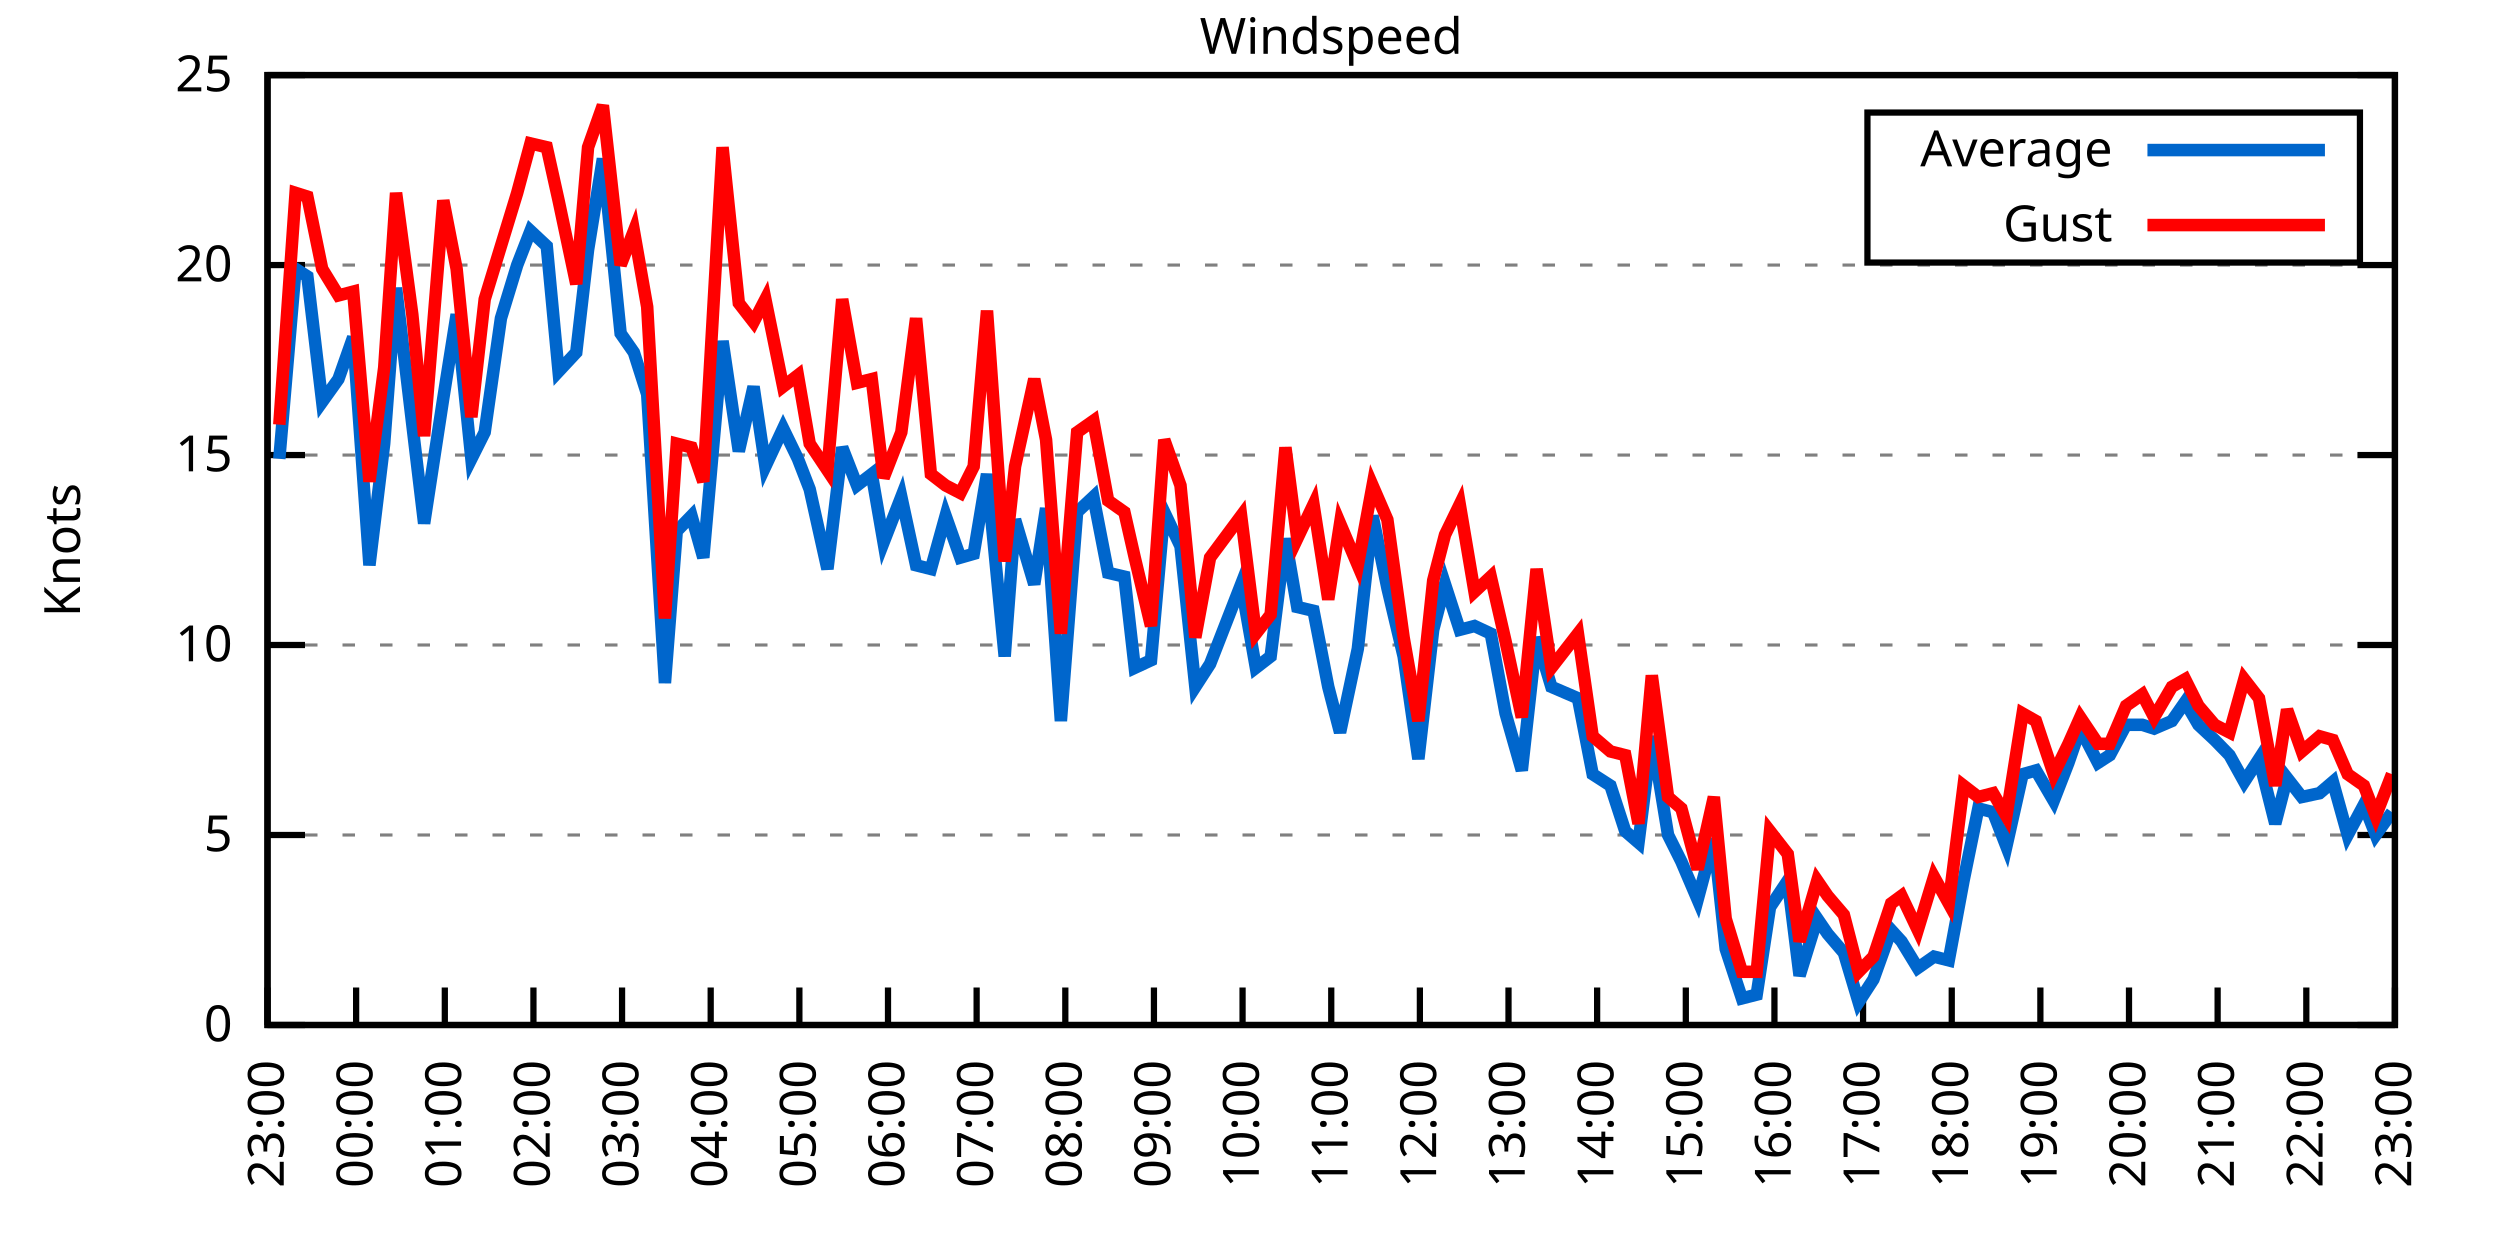
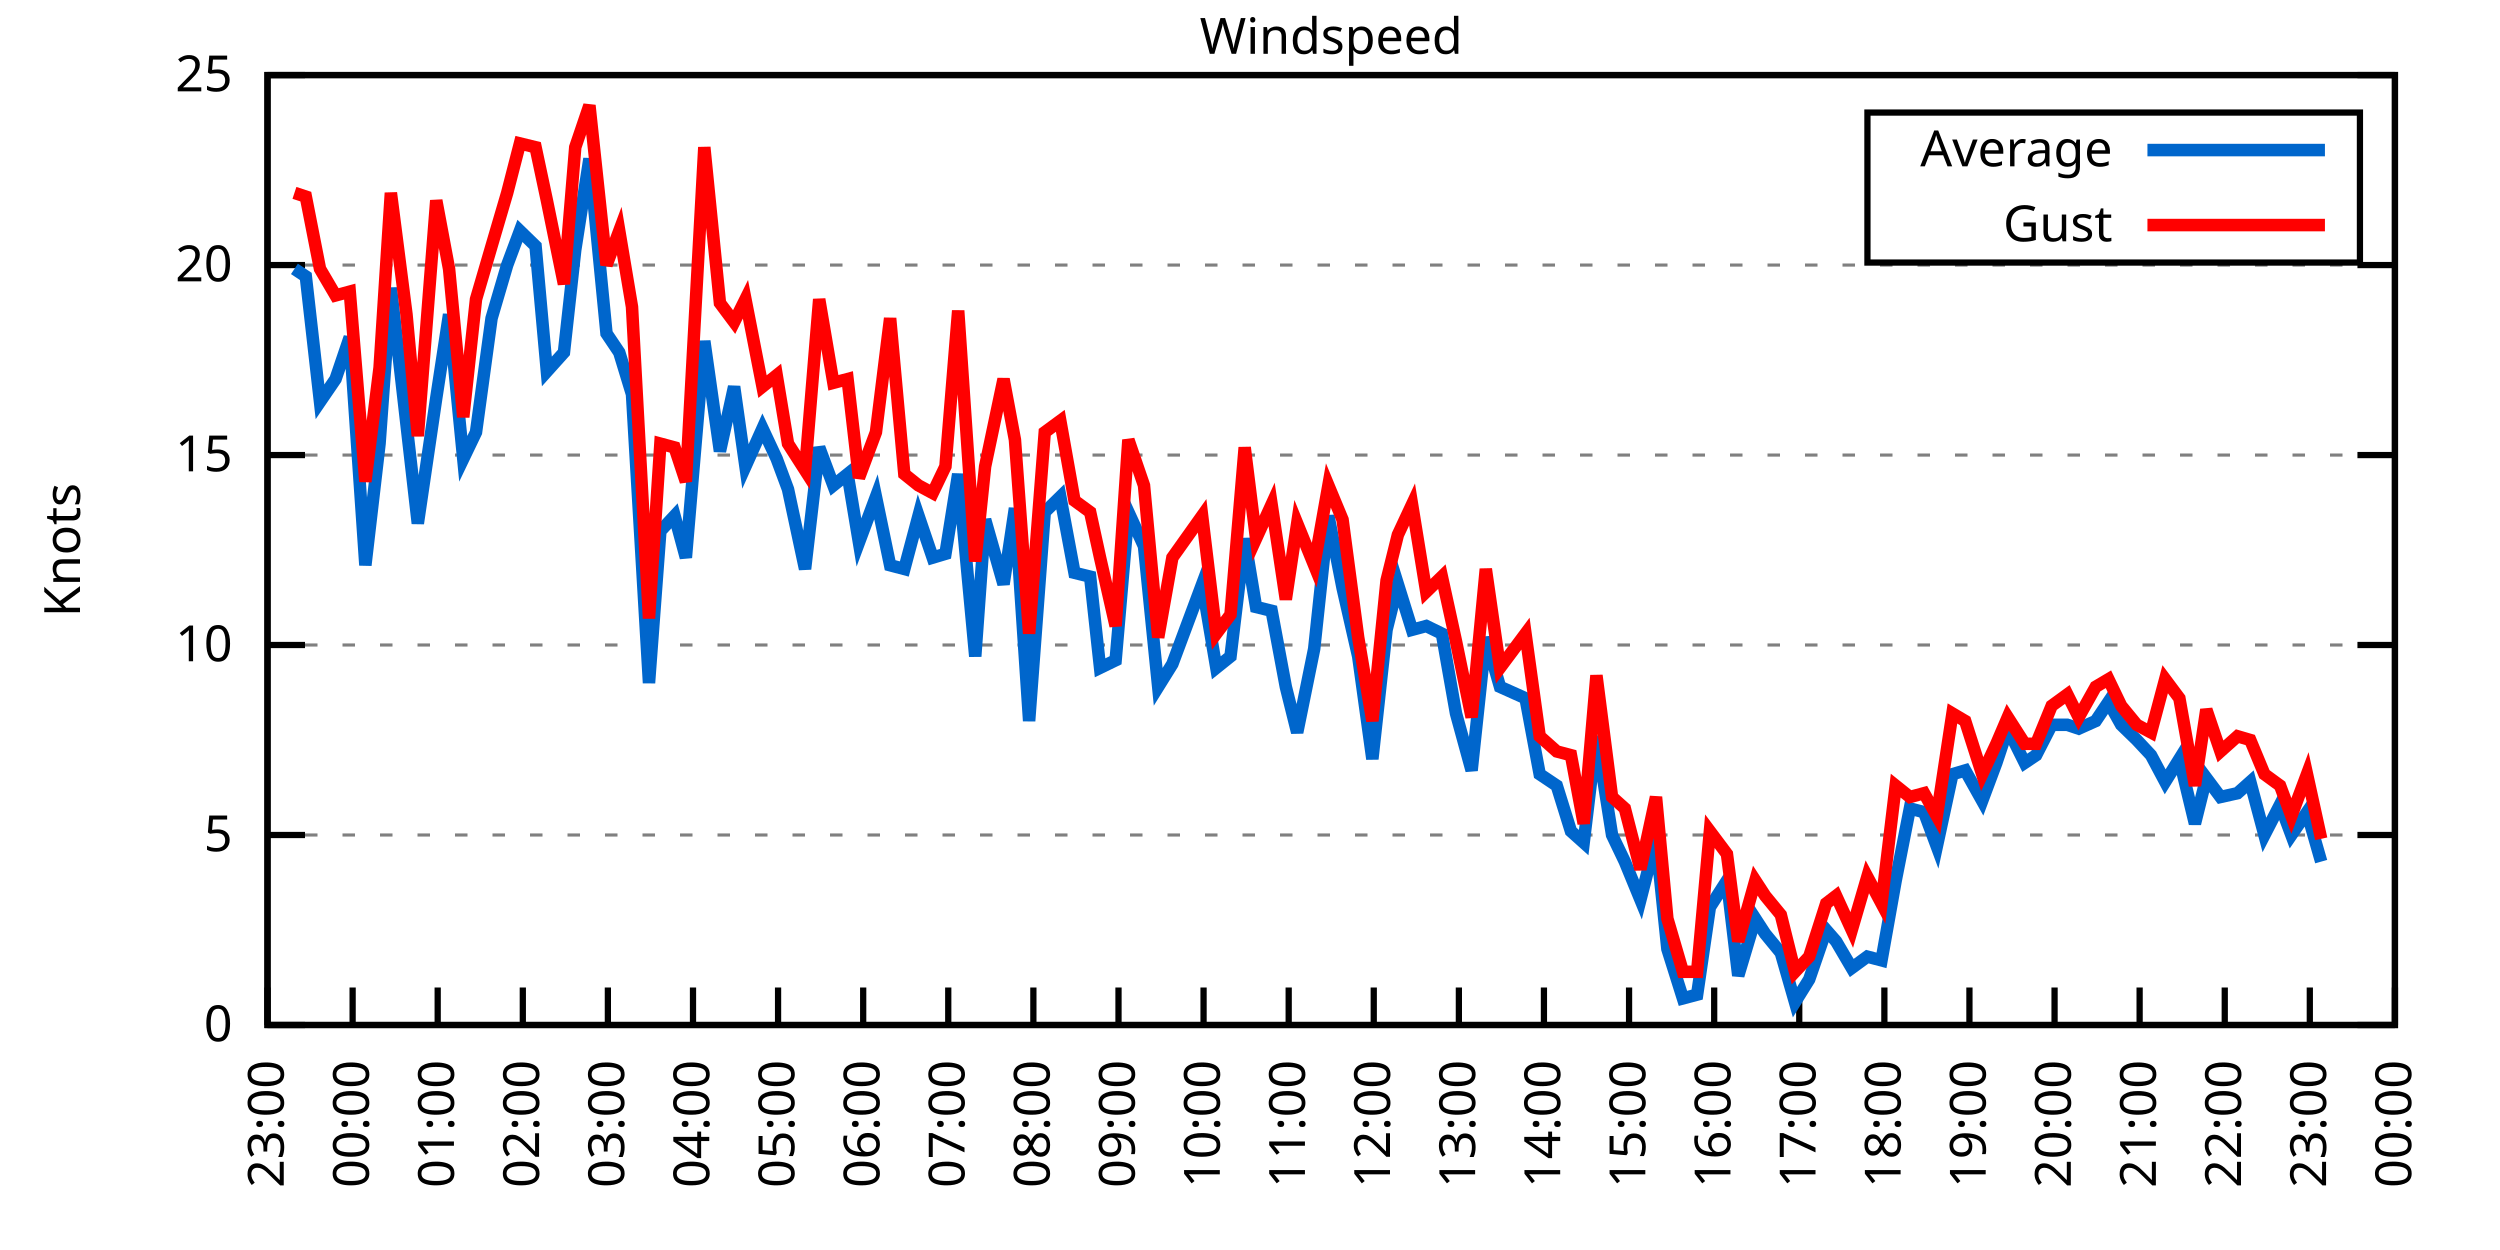
<svg xmlns="http://www.w3.org/2000/svg" xmlns:xlink="http://www.w3.org/1999/xlink" width="400" height="200" viewBox="0 0 400 200">
  <g id="gnuplot_canvas">
    <rect x="0" y="0" width="400" height="200" fill="none" />
    <defs>
      <circle id="gpDot" r="0.5" stroke-width="0.5" stroke="currentColor" />
      <path id="gpPt0" stroke-width="0.333" stroke="currentColor" d="M-1,0 h2 M0,-1 v2" />
      <path id="gpPt1" stroke-width="0.333" stroke="currentColor" d="M-1,-1 L1,1 M1,-1 L-1,1" />
      <path id="gpPt2" stroke-width="0.333" stroke="currentColor" d="M-1,0 L1,0 M0,-1 L0,1 M-1,-1 L1,1 M-1,1 L1,-1" />
      <rect id="gpPt3" stroke-width="0.333" stroke="currentColor" x="-1" y="-1" width="2" height="2" />
      <rect id="gpPt4" stroke-width="0.333" stroke="currentColor" fill="currentColor" x="-1" y="-1" width="2" height="2" />
      <circle id="gpPt5" stroke-width="0.333" stroke="currentColor" cx="0" cy="0" r="1" />
      <use xlink:href="#gpPt5" id="gpPt6" fill="currentColor" stroke="none" />
      <path id="gpPt7" stroke-width="0.333" stroke="currentColor" d="M0,-1.33 L-1.33,0.67 L1.33,0.67 z" />
      <use xlink:href="#gpPt7" id="gpPt8" fill="currentColor" stroke="none" />
      <use xlink:href="#gpPt7" id="gpPt9" stroke="currentColor" transform="rotate(180)" />
      <use xlink:href="#gpPt9" id="gpPt10" fill="currentColor" stroke="none" />
      <use xlink:href="#gpPt3" id="gpPt11" stroke="currentColor" transform="rotate(45)" />
      <use xlink:href="#gpPt11" id="gpPt12" fill="currentColor" stroke="none" />
      <path id="gpPt13" stroke-width="0.333" stroke="currentColor" d="M0,1.330 L1.265,0.411 L0.782,-1.067 L-0.782,-1.076 L-1.265,0.411 z" />
      <use xlink:href="#gpPt13" id="gpPt14" fill="currentColor" stroke="none" />
      <filter id="textbox" filterUnits="objectBoundingBox" x="0" y="0" height="1" width="1">
        <feFlood flood-color="white" flood-opacity="1" result="bgnd" />
        <feComposite in="SourceGraphic" in2="bgnd" operator="atop" />
      </filter>
      <filter id="greybox" filterUnits="objectBoundingBox" x="0" y="0" height="1" width="1">
        <feFlood flood-color="lightgrey" flood-opacity="1" result="grey" />
        <feComposite in="SourceGraphic" in2="grey" operator="atop" />
      </filter>
    </defs>
    <g fill="none" color="white" stroke="currentColor" stroke-width="1.00" stroke-linecap="butt" stroke-linejoin="miter">
</g>
    <g fill="none" color="black" stroke="currentColor" stroke-width="1.00" stroke-linecap="butt" stroke-linejoin="miter">
      <g stroke="none" shape-rendering="crispEdges">
        <polygon fill="rgb(255, 255, 255)" points="42.80,164.00 383.18,164.00 383.18,12.02 42.80,12.02 " />
      </g>
    </g>
    <g fill="none" color="black" stroke="currentColor" stroke-width="1.00" stroke-linecap="butt" stroke-linejoin="miter">
</g>
    <g fill="none" color="black" stroke="black" stroke-width="0.50" stroke-linecap="butt" stroke-linejoin="miter">
</g>
    <g fill="none" color="gray" stroke="currentColor" stroke-width="0.50" stroke-linecap="butt" stroke-linejoin="miter">
      <path stroke="gray" stroke-dasharray="2,4" class="gridline" d="M42.80,164.00 L383.19,164.00  " />
    </g>
    <g fill="none" color="gray" stroke="gray" stroke-width="1.00" stroke-linecap="butt" stroke-linejoin="miter">
</g>
    <g fill="none" color="black" stroke="currentColor" stroke-width="1.00" stroke-linecap="butt" stroke-linejoin="miter">
      <path stroke="black" d="M42.80,164.00 L48.80,164.00 M383.19,164.00 L377.19,164.00  " />
      <g transform="translate(37.20,166.60)" stroke="none" fill="black" font-family="Sans" font-size="8.00" text-anchor="end">
        <text>
          <tspan font-family="Sans"> 0</tspan>
        </text>
      </g>
    </g>
    <g fill="none" color="black" stroke="currentColor" stroke-width="1.00" stroke-linecap="butt" stroke-linejoin="miter">
</g>
    <g fill="none" color="black" stroke="black" stroke-width="0.50" stroke-linecap="butt" stroke-linejoin="miter">
</g>
    <g fill="none" color="gray" stroke="currentColor" stroke-width="0.50" stroke-linecap="butt" stroke-linejoin="miter">
      <path stroke="gray" stroke-dasharray="2,4" class="gridline" d="M42.80,133.60 L383.19,133.60  " />
    </g>
    <g fill="none" color="gray" stroke="gray" stroke-width="1.00" stroke-linecap="butt" stroke-linejoin="miter">
</g>
    <g fill="none" color="black" stroke="currentColor" stroke-width="1.00" stroke-linecap="butt" stroke-linejoin="miter">
      <path stroke="black" d="M42.80,133.60 L48.80,133.60 M383.19,133.60 L377.19,133.60  " />
      <g transform="translate(37.20,136.20)" stroke="none" fill="black" font-family="Sans" font-size="8.00" text-anchor="end">
        <text>
          <tspan font-family="Sans"> 5</tspan>
        </text>
      </g>
    </g>
    <g fill="none" color="black" stroke="currentColor" stroke-width="1.00" stroke-linecap="butt" stroke-linejoin="miter">
</g>
    <g fill="none" color="black" stroke="black" stroke-width="0.50" stroke-linecap="butt" stroke-linejoin="miter">
</g>
    <g fill="none" color="gray" stroke="currentColor" stroke-width="0.50" stroke-linecap="butt" stroke-linejoin="miter">
      <path stroke="gray" stroke-dasharray="2,4" class="gridline" d="M42.80,103.20 L383.19,103.20  " />
    </g>
    <g fill="none" color="gray" stroke="gray" stroke-width="1.00" stroke-linecap="butt" stroke-linejoin="miter">
</g>
    <g fill="none" color="black" stroke="currentColor" stroke-width="1.00" stroke-linecap="butt" stroke-linejoin="miter">
      <path stroke="black" d="M42.80,103.20 L48.80,103.20 M383.19,103.20 L377.19,103.20  " />
      <g transform="translate(37.20,105.80)" stroke="none" fill="black" font-family="Sans" font-size="8.00" text-anchor="end">
        <text>
          <tspan font-family="Sans"> 10</tspan>
        </text>
      </g>
    </g>
    <g fill="none" color="black" stroke="currentColor" stroke-width="1.00" stroke-linecap="butt" stroke-linejoin="miter">
</g>
    <g fill="none" color="black" stroke="black" stroke-width="0.50" stroke-linecap="butt" stroke-linejoin="miter">
</g>
    <g fill="none" color="gray" stroke="currentColor" stroke-width="0.50" stroke-linecap="butt" stroke-linejoin="miter">
      <path stroke="gray" stroke-dasharray="2,4" class="gridline" d="M42.80,72.81 L383.19,72.81  " />
    </g>
    <g fill="none" color="gray" stroke="gray" stroke-width="1.00" stroke-linecap="butt" stroke-linejoin="miter">
</g>
    <g fill="none" color="black" stroke="currentColor" stroke-width="1.00" stroke-linecap="butt" stroke-linejoin="miter">
      <path stroke="black" d="M42.80,72.81 L48.80,72.81 M383.19,72.81 L377.19,72.81  " />
      <g transform="translate(37.20,75.41)" stroke="none" fill="black" font-family="Sans" font-size="8.00" text-anchor="end">
        <text>
          <tspan font-family="Sans"> 15</tspan>
        </text>
      </g>
    </g>
    <g fill="none" color="black" stroke="currentColor" stroke-width="1.00" stroke-linecap="butt" stroke-linejoin="miter">
</g>
    <g fill="none" color="black" stroke="black" stroke-width="0.50" stroke-linecap="butt" stroke-linejoin="miter">
</g>
    <g fill="none" color="gray" stroke="currentColor" stroke-width="0.50" stroke-linecap="butt" stroke-linejoin="miter">
      <path stroke="gray" stroke-dasharray="2,4" class="gridline" d="M42.80,42.41 L383.19,42.41  " />
    </g>
    <g fill="none" color="gray" stroke="gray" stroke-width="1.00" stroke-linecap="butt" stroke-linejoin="miter">
</g>
    <g fill="none" color="black" stroke="currentColor" stroke-width="1.00" stroke-linecap="butt" stroke-linejoin="miter">
      <path stroke="black" d="M42.80,42.41 L48.80,42.41 M383.19,42.41 L377.19,42.41  " />
      <g transform="translate(37.20,45.01)" stroke="none" fill="black" font-family="Sans" font-size="8.00" text-anchor="end">
        <text>
          <tspan font-family="Sans"> 20</tspan>
        </text>
      </g>
    </g>
    <g fill="none" color="black" stroke="currentColor" stroke-width="1.00" stroke-linecap="butt" stroke-linejoin="miter">
</g>
    <g fill="none" color="black" stroke="black" stroke-width="0.50" stroke-linecap="butt" stroke-linejoin="miter">
</g>
    <g fill="none" color="gray" stroke="currentColor" stroke-width="0.50" stroke-linecap="butt" stroke-linejoin="miter">
      <path stroke="gray" stroke-dasharray="2,4" class="gridline" d="M42.80,12.01 L383.19,12.01  " />
    </g>
    <g fill="none" color="gray" stroke="gray" stroke-width="1.00" stroke-linecap="butt" stroke-linejoin="miter">
</g>
    <g fill="none" color="black" stroke="currentColor" stroke-width="1.00" stroke-linecap="butt" stroke-linejoin="miter">
      <path stroke="black" d="M42.80,12.01 L48.80,12.01 M383.19,12.01 L377.19,12.01  " />
      <g transform="translate(37.20,14.61)" stroke="none" fill="black" font-family="Sans" font-size="8.00" text-anchor="end">
        <text>
          <tspan font-family="Sans"> 25</tspan>
        </text>
      </g>
    </g>
    <g fill="none" color="black" stroke="currentColor" stroke-width="1.00" stroke-linecap="butt" stroke-linejoin="miter">
      <path stroke="black" d="M42.80,164.00 L42.80,158.00  " />
      <g transform="translate(45.40,169.60) rotate(270.00)" stroke="none" fill="black" font-family="Sans" font-size="8.00" text-anchor="end">
        <text>
          <tspan font-family="Sans">23:00</tspan>
        </text>
      </g>
    </g>
    <g fill="none" color="black" stroke="currentColor" stroke-width="1.00" stroke-linecap="butt" stroke-linejoin="miter">
-       <path stroke="black" d="M56.98,164.00 L56.98,158.00  " />
-       <g transform="translate(59.58,169.60) rotate(270.00)" stroke="none" fill="black" font-family="Sans" font-size="8.00" text-anchor="end">
+       <path stroke="black" d="M56.42,164.00 L56.42,158.00  " />
+       <g transform="translate(59.02,169.60) rotate(270.00)" stroke="none" fill="black" font-family="Sans" font-size="8.00" text-anchor="end">
        <text>
          <tspan font-family="Sans">00:00</tspan>
        </text>
      </g>
    </g>
    <g fill="none" color="black" stroke="currentColor" stroke-width="1.00" stroke-linecap="butt" stroke-linejoin="miter">
-       <path stroke="black" d="M71.17,164.00 L71.17,158.00  " />
-       <g transform="translate(73.77,169.60) rotate(270.00)" stroke="none" fill="black" font-family="Sans" font-size="8.00" text-anchor="end">
+       <path stroke="black" d="M70.03,164.00 L70.03,158.00  " />
+       <g transform="translate(72.63,169.60) rotate(270.00)" stroke="none" fill="black" font-family="Sans" font-size="8.00" text-anchor="end">
        <text>
          <tspan font-family="Sans">01:00</tspan>
        </text>
      </g>
    </g>
    <g fill="none" color="black" stroke="currentColor" stroke-width="1.00" stroke-linecap="butt" stroke-linejoin="miter">
-       <path stroke="black" d="M85.35,164.00 L85.35,158.00  " />
-       <g transform="translate(87.95,169.60) rotate(270.00)" stroke="none" fill="black" font-family="Sans" font-size="8.00" text-anchor="end">
+       <path stroke="black" d="M83.65,164.00 L83.65,158.00  " />
+       <g transform="translate(86.25,169.60) rotate(270.00)" stroke="none" fill="black" font-family="Sans" font-size="8.00" text-anchor="end">
        <text>
          <tspan font-family="Sans">02:00</tspan>
        </text>
      </g>
    </g>
    <g fill="none" color="black" stroke="currentColor" stroke-width="1.00" stroke-linecap="butt" stroke-linejoin="miter">
-       <path stroke="black" d="M99.53,164.00 L99.53,158.00  " />
-       <g transform="translate(102.13,169.60) rotate(270.00)" stroke="none" fill="black" font-family="Sans" font-size="8.00" text-anchor="end">
+       <path stroke="black" d="M97.26,164.00 L97.26,158.00  " />
+       <g transform="translate(99.86,169.60) rotate(270.00)" stroke="none" fill="black" font-family="Sans" font-size="8.00" text-anchor="end">
        <text>
          <tspan font-family="Sans">03:00</tspan>
        </text>
      </g>
    </g>
    <g fill="none" color="black" stroke="currentColor" stroke-width="1.00" stroke-linecap="butt" stroke-linejoin="miter">
-       <path stroke="black" d="M113.71,164.00 L113.71,158.00  " />
-       <g transform="translate(116.31,169.60) rotate(270.00)" stroke="none" fill="black" font-family="Sans" font-size="8.00" text-anchor="end">
+       <path stroke="black" d="M110.88,164.00 L110.88,158.00  " />
+       <g transform="translate(113.48,169.60) rotate(270.00)" stroke="none" fill="black" font-family="Sans" font-size="8.00" text-anchor="end">
        <text>
          <tspan font-family="Sans">04:00</tspan>
        </text>
      </g>
    </g>
    <g fill="none" color="black" stroke="currentColor" stroke-width="1.00" stroke-linecap="butt" stroke-linejoin="miter">
-       <path stroke="black" d="M127.90,164.00 L127.90,158.00  " />
-       <g transform="translate(130.50,169.60) rotate(270.00)" stroke="none" fill="black" font-family="Sans" font-size="8.00" text-anchor="end">
+       <path stroke="black" d="M124.49,164.00 L124.49,158.00  " />
+       <g transform="translate(127.09,169.60) rotate(270.00)" stroke="none" fill="black" font-family="Sans" font-size="8.00" text-anchor="end">
        <text>
          <tspan font-family="Sans">05:00</tspan>
        </text>
      </g>
    </g>
    <g fill="none" color="black" stroke="currentColor" stroke-width="1.00" stroke-linecap="butt" stroke-linejoin="miter">
-       <path stroke="black" d="M142.08,164.00 L142.08,158.00  " />
-       <g transform="translate(144.68,169.60) rotate(270.00)" stroke="none" fill="black" font-family="Sans" font-size="8.00" text-anchor="end">
+       <path stroke="black" d="M138.11,164.00 L138.11,158.00  " />
+       <g transform="translate(140.71,169.60) rotate(270.00)" stroke="none" fill="black" font-family="Sans" font-size="8.00" text-anchor="end">
        <text>
          <tspan font-family="Sans">06:00</tspan>
        </text>
      </g>
    </g>
    <g fill="none" color="black" stroke="currentColor" stroke-width="1.00" stroke-linecap="butt" stroke-linejoin="miter">
-       <path stroke="black" d="M156.26,164.00 L156.26,158.00  " />
-       <g transform="translate(158.86,169.60) rotate(270.00)" stroke="none" fill="black" font-family="Sans" font-size="8.00" text-anchor="end">
+       <path stroke="black" d="M151.72,164.00 L151.72,158.00  " />
+       <g transform="translate(154.32,169.60) rotate(270.00)" stroke="none" fill="black" font-family="Sans" font-size="8.00" text-anchor="end">
        <text>
          <tspan font-family="Sans">07:00</tspan>
        </text>
      </g>
    </g>
    <g fill="none" color="black" stroke="currentColor" stroke-width="1.00" stroke-linecap="butt" stroke-linejoin="miter">
-       <path stroke="black" d="M170.45,164.00 L170.45,158.00  " />
-       <g transform="translate(173.05,169.60) rotate(270.00)" stroke="none" fill="black" font-family="Sans" font-size="8.00" text-anchor="end">
+       <path stroke="black" d="M165.34,164.00 L165.34,158.00  " />
+       <g transform="translate(167.94,169.60) rotate(270.00)" stroke="none" fill="black" font-family="Sans" font-size="8.00" text-anchor="end">
        <text>
          <tspan font-family="Sans">08:00</tspan>
        </text>
      </g>
    </g>
    <g fill="none" color="black" stroke="currentColor" stroke-width="1.00" stroke-linecap="butt" stroke-linejoin="miter">
-       <path stroke="black" d="M184.63,164.00 L184.63,158.00  " />
-       <g transform="translate(187.23,169.60) rotate(270.00)" stroke="none" fill="black" font-family="Sans" font-size="8.00" text-anchor="end">
+       <path stroke="black" d="M178.96,164.00 L178.96,158.00  " />
+       <g transform="translate(181.56,169.60) rotate(270.00)" stroke="none" fill="black" font-family="Sans" font-size="8.00" text-anchor="end">
        <text>
          <tspan font-family="Sans">09:00</tspan>
        </text>
      </g>
    </g>
    <g fill="none" color="black" stroke="currentColor" stroke-width="1.00" stroke-linecap="butt" stroke-linejoin="miter">
-       <path stroke="black" d="M198.81,164.00 L198.81,158.00  " />
-       <g transform="translate(201.41,169.60) rotate(270.00)" stroke="none" fill="black" font-family="Sans" font-size="8.00" text-anchor="end">
+       <path stroke="black" d="M192.57,164.00 L192.57,158.00  " />
+       <g transform="translate(195.17,169.60) rotate(270.00)" stroke="none" fill="black" font-family="Sans" font-size="8.00" text-anchor="end">
        <text>
          <tspan font-family="Sans">10:00</tspan>
        </text>
      </g>
    </g>
    <g fill="none" color="black" stroke="currentColor" stroke-width="1.00" stroke-linecap="butt" stroke-linejoin="miter">
-       <path stroke="black" d="M213.00,164.00 L213.00,158.00  " />
-       <g transform="translate(215.60,169.60) rotate(270.00)" stroke="none" fill="black" font-family="Sans" font-size="8.00" text-anchor="end">
+       <path stroke="black" d="M206.19,164.00 L206.19,158.00  " />
+       <g transform="translate(208.79,169.60) rotate(270.00)" stroke="none" fill="black" font-family="Sans" font-size="8.00" text-anchor="end">
        <text>
          <tspan font-family="Sans">11:00</tspan>
        </text>
      </g>
    </g>
    <g fill="none" color="black" stroke="currentColor" stroke-width="1.00" stroke-linecap="butt" stroke-linejoin="miter">
-       <path stroke="black" d="M227.18,164.00 L227.18,158.00  " />
-       <g transform="translate(229.78,169.60) rotate(270.00)" stroke="none" fill="black" font-family="Sans" font-size="8.00" text-anchor="end">
+       <path stroke="black" d="M219.80,164.00 L219.80,158.00  " />
+       <g transform="translate(222.40,169.60) rotate(270.00)" stroke="none" fill="black" font-family="Sans" font-size="8.00" text-anchor="end">
        <text>
          <tspan font-family="Sans">12:00</tspan>
        </text>
      </g>
    </g>
    <g fill="none" color="black" stroke="currentColor" stroke-width="1.00" stroke-linecap="butt" stroke-linejoin="miter">
-       <path stroke="black" d="M241.36,164.00 L241.36,158.00  " />
-       <g transform="translate(243.96,169.60) rotate(270.00)" stroke="none" fill="black" font-family="Sans" font-size="8.00" text-anchor="end">
+       <path stroke="black" d="M233.42,164.00 L233.42,158.00  " />
+       <g transform="translate(236.02,169.60) rotate(270.00)" stroke="none" fill="black" font-family="Sans" font-size="8.00" text-anchor="end">
        <text>
          <tspan font-family="Sans">13:00</tspan>
        </text>
      </g>
    </g>
    <g fill="none" color="black" stroke="currentColor" stroke-width="1.00" stroke-linecap="butt" stroke-linejoin="miter">
-       <path stroke="black" d="M255.54,164.00 L255.54,158.00  " />
-       <g transform="translate(258.14,169.60) rotate(270.00)" stroke="none" fill="black" font-family="Sans" font-size="8.00" text-anchor="end">
+       <path stroke="black" d="M247.03,164.00 L247.03,158.00  " />
+       <g transform="translate(249.63,169.60) rotate(270.00)" stroke="none" fill="black" font-family="Sans" font-size="8.00" text-anchor="end">
        <text>
          <tspan font-family="Sans">14:00</tspan>
        </text>
      </g>
    </g>
    <g fill="none" color="black" stroke="currentColor" stroke-width="1.00" stroke-linecap="butt" stroke-linejoin="miter">
-       <path stroke="black" d="M269.73,164.00 L269.73,158.00  " />
-       <g transform="translate(272.33,169.60) rotate(270.00)" stroke="none" fill="black" font-family="Sans" font-size="8.00" text-anchor="end">
+       <path stroke="black" d="M260.65,164.00 L260.65,158.00  " />
+       <g transform="translate(263.25,169.60) rotate(270.00)" stroke="none" fill="black" font-family="Sans" font-size="8.00" text-anchor="end">
        <text>
          <tspan font-family="Sans">15:00</tspan>
        </text>
      </g>
    </g>
    <g fill="none" color="black" stroke="currentColor" stroke-width="1.00" stroke-linecap="butt" stroke-linejoin="miter">
-       <path stroke="black" d="M283.91,164.00 L283.91,158.00  " />
-       <g transform="translate(286.51,169.60) rotate(270.00)" stroke="none" fill="black" font-family="Sans" font-size="8.00" text-anchor="end">
+       <path stroke="black" d="M274.27,164.00 L274.27,158.00  " />
+       <g transform="translate(276.87,169.60) rotate(270.00)" stroke="none" fill="black" font-family="Sans" font-size="8.00" text-anchor="end">
        <text>
          <tspan font-family="Sans">16:00</tspan>
        </text>
      </g>
    </g>
    <g fill="none" color="black" stroke="currentColor" stroke-width="1.00" stroke-linecap="butt" stroke-linejoin="miter">
-       <path stroke="black" d="M298.09,164.00 L298.09,158.00  " />
-       <g transform="translate(300.69,169.60) rotate(270.00)" stroke="none" fill="black" font-family="Sans" font-size="8.00" text-anchor="end">
+       <path stroke="black" d="M287.88,164.00 L287.88,158.00  " />
+       <g transform="translate(290.48,169.60) rotate(270.00)" stroke="none" fill="black" font-family="Sans" font-size="8.00" text-anchor="end">
        <text>
          <tspan font-family="Sans">17:00</tspan>
        </text>
      </g>
    </g>
    <g fill="none" color="black" stroke="currentColor" stroke-width="1.00" stroke-linecap="butt" stroke-linejoin="miter">
-       <path stroke="black" d="M312.28,164.00 L312.28,158.00  " />
-       <g transform="translate(314.88,169.60) rotate(270.00)" stroke="none" fill="black" font-family="Sans" font-size="8.00" text-anchor="end">
+       <path stroke="black" d="M301.50,164.00 L301.50,158.00  " />
+       <g transform="translate(304.10,169.60) rotate(270.00)" stroke="none" fill="black" font-family="Sans" font-size="8.00" text-anchor="end">
        <text>
          <tspan font-family="Sans">18:00</tspan>
        </text>
      </g>
    </g>
    <g fill="none" color="black" stroke="currentColor" stroke-width="1.00" stroke-linecap="butt" stroke-linejoin="miter">
-       <path stroke="black" d="M326.46,164.00 L326.46,158.00  " />
-       <g transform="translate(329.06,169.60) rotate(270.00)" stroke="none" fill="black" font-family="Sans" font-size="8.00" text-anchor="end">
+       <path stroke="black" d="M315.11,164.00 L315.11,158.00  " />
+       <g transform="translate(317.71,169.60) rotate(270.00)" stroke="none" fill="black" font-family="Sans" font-size="8.00" text-anchor="end">
        <text>
          <tspan font-family="Sans">19:00</tspan>
        </text>
      </g>
    </g>
    <g fill="none" color="black" stroke="currentColor" stroke-width="1.00" stroke-linecap="butt" stroke-linejoin="miter">
-       <path stroke="black" d="M340.64,164.00 L340.64,158.00  " />
-       <g transform="translate(343.24,169.60) rotate(270.00)" stroke="none" fill="black" font-family="Sans" font-size="8.00" text-anchor="end">
+       <path stroke="black" d="M328.73,164.00 L328.73,158.00  " />
+       <g transform="translate(331.33,169.60) rotate(270.00)" stroke="none" fill="black" font-family="Sans" font-size="8.00" text-anchor="end">
        <text>
          <tspan font-family="Sans">20:00</tspan>
        </text>
      </g>
    </g>
    <g fill="none" color="black" stroke="currentColor" stroke-width="1.00" stroke-linecap="butt" stroke-linejoin="miter">
-       <path stroke="black" d="M354.82,164.00 L354.82,158.00  " />
-       <g transform="translate(357.42,169.60) rotate(270.00)" stroke="none" fill="black" font-family="Sans" font-size="8.00" text-anchor="end">
+       <path stroke="black" d="M342.34,164.00 L342.34,158.00  " />
+       <g transform="translate(344.94,169.60) rotate(270.00)" stroke="none" fill="black" font-family="Sans" font-size="8.00" text-anchor="end">
        <text>
          <tspan font-family="Sans">21:00</tspan>
        </text>
      </g>
    </g>
    <g fill="none" color="black" stroke="currentColor" stroke-width="1.00" stroke-linecap="butt" stroke-linejoin="miter">
-       <path stroke="black" d="M369.01,164.00 L369.01,158.00  " />
-       <g transform="translate(371.61,169.60) rotate(270.00)" stroke="none" fill="black" font-family="Sans" font-size="8.00" text-anchor="end">
+       <path stroke="black" d="M355.96,164.00 L355.96,158.00  " />
+       <g transform="translate(358.56,169.60) rotate(270.00)" stroke="none" fill="black" font-family="Sans" font-size="8.00" text-anchor="end">
        <text>
          <tspan font-family="Sans">22:00</tspan>
+         </text>
+       </g>
+     </g>
+     <g fill="none" color="black" stroke="currentColor" stroke-width="1.00" stroke-linecap="butt" stroke-linejoin="miter">
+       <path stroke="black" d="M369.57,164.00 L369.57,158.00  " />
+       <g transform="translate(372.17,169.60) rotate(270.00)" stroke="none" fill="black" font-family="Sans" font-size="8.00" text-anchor="end">
+         <text>
+           <tspan font-family="Sans">23:00</tspan>
        </text>
      </g>
    </g>
    <g fill="none" color="black" stroke="currentColor" stroke-width="1.00" stroke-linecap="butt" stroke-linejoin="miter">
      <path stroke="black" d="M383.19,164.00 L383.19,158.00  " />
      <g transform="translate(385.79,169.60) rotate(270.00)" stroke="none" fill="black" font-family="Sans" font-size="8.00" text-anchor="end">
        <text>
-           <tspan font-family="Sans">23:00</tspan>
+           <tspan font-family="Sans">00:00</tspan>
        </text>
      </g>
    </g>
    <g fill="none" color="black" stroke="currentColor" stroke-width="1.00" stroke-linecap="butt" stroke-linejoin="miter">
</g>
    <g fill="none" color="black" stroke="currentColor" stroke-width="1.00" stroke-linecap="butt" stroke-linejoin="miter">
      <path stroke="black" d="M42.80,12.01 L42.80,164.00 L383.19,164.00 L383.19,12.01 L42.80,12.01 Z  " />
    </g>
    <g fill="none" color="black" stroke="currentColor" stroke-width="1.00" stroke-linecap="butt" stroke-linejoin="miter">
</g>
    <g fill="none" color="black" stroke="currentColor" stroke-width="1.00" stroke-linecap="butt" stroke-linejoin="miter">
      <path stroke="black" d="M298.79,42.01 L298.79,18.01 L377.59,18.01 L377.59,42.01 L298.79,42.01 Z  " />
    </g>
    <g id="Windspeed_plot_1">
      <g fill="none" color="white" stroke="black" stroke-width="2.00" stroke-linecap="butt" stroke-linejoin="miter">
</g>
      <g fill="none" color="black" stroke="currentColor" stroke-width="2.00" stroke-linecap="butt" stroke-linejoin="miter">
        <g transform="translate(337.99,26.61)" stroke="none" fill="black" font-family="Sans" font-size="8.00" text-anchor="end">
          <text>
            <tspan font-family="Sans">Average</tspan>
          </text>
        </g>
      </g>
      <g fill="none" color="black" stroke="currentColor" stroke-width="2.00" stroke-linecap="butt" stroke-linejoin="miter">
-         <path stroke="rgb(  0, 102, 204)" d="M343.59,24.01 L371.99,24.01 M44.69,73.41 L47.29,43.02 L49.18,44.23 L51.55,64.29 L54.15,60.65 L56.51,53.96   L59.11,90.44 L61.47,70.98 L63.37,46.06 L65.97,67.94 L67.86,83.75 L70.93,63.69 L73.06,50.31 L75.42,73.41   L77.55,69.16 L80.15,50.92 L82.75,42.41 L84.88,36.94 L87.48,39.37 L89.37,59.43 L92.20,56.39 L94.09,39.98   L96.46,25.39 L99.30,53.35 L101.42,56.39 L103.55,63.08 L106.39,109.28 L108.28,84.97 L110.64,82.53 L112.53,89.22   L115.61,54.57 L118.21,72.20 L120.57,61.86 L122.46,74.63 L125.30,68.55 L127.66,73.41 L129.55,78.28 L132.39,91.04   L134.75,71.59 L137.12,77.67 L139.48,75.85 L141.37,86.79 L144.21,79.49 L146.57,90.44 L148.94,91.04 L151.30,82.53   L153.66,89.22 L155.79,88.61 L157.92,75.85 L160.75,105.03 L162.41,83.14 L165.48,93.48 L167.37,81.32 L169.74,115.36   L172.34,81.93 L174.94,79.49 L177.30,91.65 L179.90,92.26 L181.56,106.85 L184.16,105.64 L186.28,81.93 L188.88,87.40   L191.25,109.89 L193.61,106.24 L198.58,93.48 L200.94,106.85 L203.30,105.03 L205.67,86.18 L207.56,97.12 L210.16,97.73   L212.52,109.89 L214.41,117.19 L217.25,103.81 L219.61,82.53 L221.98,94.08 L224.58,105.03 L226.94,121.44 L229.31,100.77   L231.20,93.48 L233.56,100.77 L235.92,100.16 L238.52,101.38 L240.89,114.15 L243.49,123.27 L245.85,101.99 L248.22,109.89   L252.47,111.72 L254.83,123.87 L257.67,125.70 L260.04,132.99 L262.16,134.82 L264.29,117.80 L266.89,133.60 L269.02,137.86   L271.62,143.94 L274.22,134.21 L276.11,151.84 L278.71,159.74 L281.07,159.14 L283.20,145.15 L286.04,140.90 L287.93,156.10   L290.76,146.98 L292.42,149.41 L295.02,152.45 L297.38,160.35 L299.75,156.70 L302.58,148.80 L304.24,150.62 L306.84,154.88   L309.44,153.06 L311.80,153.66 L314.17,140.90 L316.53,129.35 L318.89,129.95 L321.02,135.43 L323.62,123.87 L325.75,123.27   L328.59,128.13 L330.95,122.05 L332.84,116.58 L335.68,122.05 L337.57,120.83 L340.17,115.97 L342.77,115.97 L344.66,116.58   L347.50,115.36 L349.62,112.32 L351.75,115.97 L354.35,118.40 L356.72,120.83 L359.08,125.09 L361.44,121.44 L364.04,131.78   L365.93,124.48 L368.30,127.52 L371.13,126.91 L373.26,125.09 L375.63,133.60 L378.23,128.74 L380.12,133.60 L382.72,129.95    " />
+         <path stroke="rgb(  0, 102, 204)" d="M343.59,24.01 L371.99,24.01 M47.11,43.02 L48.93,44.23 L51.20,64.29 L53.69,60.65 L55.96,53.96 L58.46,90.44   L60.73,70.98 L62.54,46.06 L65.04,67.94 L66.85,83.75 L69.80,63.69 L71.85,50.31 L74.12,73.41 L76.16,69.16   L78.65,50.92 L81.15,42.41 L83.19,36.94 L85.69,39.37 L87.50,59.43 L90.23,56.39 L92.04,39.98 L94.31,25.39   L97.04,53.35 L99.08,56.39 L101.12,63.08 L103.84,109.28 L105.66,84.97 L107.93,82.53 L109.74,89.22 L112.69,54.57   L115.19,72.20 L117.46,61.86 L119.27,74.63 L122.00,68.55 L124.27,73.41 L126.08,78.28 L128.81,91.04 L131.07,71.59   L133.34,77.67 L135.61,75.85 L137.43,86.79 L140.15,79.49 L142.42,90.44 L144.69,91.04 L146.96,82.53 L149.23,89.22   L151.27,88.61 L153.31,75.85 L156.04,105.03 L157.62,83.14 L160.57,93.48 L162.39,81.32 L164.66,115.36 L167.16,81.93   L169.65,79.49 L171.92,91.65 L174.42,92.26 L176.01,106.85 L178.50,105.64 L180.54,81.93 L183.04,87.40 L185.31,109.89   L187.58,106.24 L192.34,93.48 L194.61,106.85 L196.88,105.03 L199.15,86.18 L200.97,97.12 L203.46,97.73 L205.73,109.89   L207.55,117.19 L210.27,103.81 L212.54,82.53 L214.81,94.08 L217.31,105.03 L219.58,121.44 L221.85,100.77 L223.66,93.48   L225.93,100.77 L228.20,100.16 L230.70,101.38 L232.96,114.15 L235.46,123.27 L237.73,101.99 L240.00,109.89 L244.08,111.72   L246.35,123.87 L249.08,125.70 L251.35,132.99 L253.39,134.82 L255.43,117.80 L257.93,133.60 L259.97,137.86 L262.47,143.94   L264.96,134.21 L266.78,151.84 L269.27,159.74 L271.54,159.14 L273.58,145.15 L276.31,140.90 L278.12,156.10 L280.85,146.98   L282.43,149.41 L284.93,152.45 L287.20,160.35 L289.47,156.70 L292.19,148.80 L293.78,150.62 L296.28,154.88 L298.77,153.06   L301.04,153.66 L303.31,140.90 L305.58,129.35 L307.85,129.95 L309.89,135.43 L312.39,123.87 L314.43,123.27 L317.15,128.13   L319.42,122.05 L321.24,116.58 L323.96,122.05 L325.78,120.83 L328.27,115.97 L330.77,115.97 L332.59,116.58 L335.31,115.36   L337.35,112.32 L339.39,115.97 L341.89,118.40 L344.16,120.83 L346.43,125.09 L348.70,121.44 L351.19,131.78 L353.01,124.48   L355.28,127.52 L358.00,126.91 L360.04,125.09 L362.31,133.60 L364.81,128.74 L366.62,133.60 L369.12,129.95 L371.39,137.86    " />
      </g>
    </g>
    <g id="Windspeed_plot_2">
      <g fill="none" color="black" stroke="currentColor" stroke-width="2.00" stroke-linecap="butt" stroke-linejoin="miter">
        <g transform="translate(337.99,38.61)" stroke="none" fill="black" font-family="Sans" font-size="8.00" text-anchor="end">
          <text>
            <tspan font-family="Sans">Gust</tspan>
          </text>
        </g>
      </g>
      <g fill="none" color="black" stroke="currentColor" stroke-width="2.00" stroke-linecap="butt" stroke-linejoin="miter">
-         <path stroke="rgb(255,   0,   0)" d="M343.59,36.01 L371.99,36.01 M44.69,67.94 L47.29,30.86 L49.18,31.46 L51.55,43.02 L54.15,47.27 L56.51,46.66   L59.11,77.06 L61.47,58.82 L63.37,30.86 L65.97,50.31 L67.86,69.77 L70.93,32.07 L73.06,43.02 L75.42,66.73   L77.55,47.88 L80.15,39.37 L82.75,30.86 L84.88,22.95 L87.48,23.56 L89.37,32.07 L92.20,45.45 L94.09,23.56   L96.46,16.87 L99.30,42.41 L101.42,36.94 L103.55,49.10 L106.39,98.95 L108.28,70.98 L110.64,71.59 L112.53,77.06   L115.61,23.56 L118.21,48.49 L120.57,51.53 L122.46,47.88 L125.30,61.86 L127.66,60.04 L129.55,70.98 L132.39,75.24   L134.75,47.88 L137.12,61.25 L139.48,60.65 L141.37,76.45 L144.21,69.16 L146.57,50.92 L148.94,75.85 L151.30,77.67   L153.66,78.89 L155.79,74.63 L157.92,49.70 L160.75,89.83 L162.41,74.63 L165.48,60.65 L167.37,70.37 L169.74,101.38   L172.34,69.16 L174.94,67.33 L177.30,80.10 L179.90,81.93 L181.56,89.22 L184.16,100.16 L186.28,70.37 L188.88,77.67   L191.25,101.99 L193.61,89.22 L198.58,82.53 L200.94,101.38 L203.30,98.34 L205.67,71.59 L207.56,86.18 L210.16,80.71   L212.52,95.91 L214.41,83.75 L217.25,90.44 L219.61,77.67 L221.98,83.14 L224.58,101.99 L226.94,115.36 L229.31,92.87   L231.20,85.57 L233.56,80.71 L235.92,94.69 L238.52,92.26 L240.89,102.60 L243.49,114.76 L245.85,91.04 L248.22,106.85   L252.47,101.38 L254.83,117.80 L257.67,120.23 L260.04,120.83 L262.16,131.78 L264.29,108.07 L266.89,127.52 L269.02,129.35   L271.62,139.07 L274.22,127.52 L276.11,146.98 L278.71,155.49 L281.07,155.49 L283.20,132.99 L286.04,136.64 L287.93,150.62   L290.76,140.90 L292.42,143.33 L295.02,146.37 L297.38,155.49 L299.75,153.06 L302.58,144.55 L304.24,143.33 L306.84,148.80   L309.44,140.29 L311.80,144.55 L314.17,125.70 L316.53,127.52 L318.89,126.91 L321.02,130.56 L323.62,114.15 L325.75,115.36   L328.59,123.87 L330.95,119.01 L332.84,114.76 L335.68,119.01 L337.57,119.01 L340.17,112.93 L342.77,111.11 L344.66,114.76   L347.50,109.89 L349.62,108.68 L351.75,112.93 L354.35,115.97 L356.72,117.19 L359.08,108.68 L361.44,111.72 L364.04,125.70   L365.93,113.54 L368.30,120.23 L371.13,117.80 L373.26,118.40 L375.63,123.87 L378.23,125.70 L380.12,130.56 L382.72,123.87    " />
+         <path stroke="rgb(255,   0,   0)" d="M343.59,36.01 L371.99,36.01 M47.11,30.86 L48.93,31.46 L51.20,43.02 L53.69,47.27 L55.96,46.66 L58.46,77.06   L60.73,58.82 L62.54,30.86 L65.04,50.31 L66.85,69.77 L69.80,32.07 L71.85,43.02 L74.12,66.73 L76.16,47.88   L78.65,39.37 L81.15,30.86 L83.19,22.95 L85.69,23.56 L87.50,32.07 L90.23,45.45 L92.04,23.56 L94.31,16.87   L97.04,42.41 L99.08,36.94 L101.12,49.10 L103.84,98.95 L105.66,70.98 L107.93,71.59 L109.74,77.06 L112.69,23.56   L115.19,48.49 L117.46,51.53 L119.27,47.88 L122.00,61.86 L124.27,60.04 L126.08,70.98 L128.81,75.24 L131.07,47.88   L133.34,61.25 L135.61,60.65 L137.43,76.45 L140.15,69.16 L142.42,50.92 L144.69,75.85 L146.96,77.67 L149.23,78.89   L151.27,74.63 L153.31,49.70 L156.04,89.83 L157.62,74.63 L160.57,60.65 L162.39,70.37 L164.66,101.38 L167.16,69.16   L169.65,67.33 L171.92,80.10 L174.42,81.93 L176.01,89.22 L178.50,100.16 L180.54,70.37 L183.04,77.67 L185.31,101.99   L187.58,89.22 L192.34,82.53 L194.61,101.38 L196.88,98.34 L199.15,71.59 L200.97,86.18 L203.46,80.71 L205.73,95.91   L207.55,83.75 L210.27,90.44 L212.54,77.67 L214.81,83.14 L217.31,101.99 L219.58,115.36 L221.85,92.87 L223.66,85.57   L225.93,80.71 L228.20,94.69 L230.70,92.26 L232.96,102.60 L235.46,114.76 L237.73,91.04 L240.00,106.85 L244.08,101.38   L246.35,117.80 L249.08,120.23 L251.35,120.83 L253.39,131.78 L255.43,108.07 L257.93,127.52 L259.97,129.35 L262.47,139.07   L264.96,127.52 L266.78,146.98 L269.27,155.49 L271.54,155.49 L273.58,132.99 L276.31,136.64 L278.12,150.62 L280.85,140.90   L282.43,143.33 L284.93,146.37 L287.20,155.49 L289.47,153.06 L292.19,144.55 L293.78,143.33 L296.28,148.80 L298.77,140.29   L301.04,144.55 L303.31,125.70 L305.58,127.52 L307.85,126.91 L309.89,130.56 L312.39,114.15 L314.43,115.36 L317.15,123.87   L319.42,119.01 L321.24,114.76 L323.96,119.01 L325.78,119.01 L328.27,112.93 L330.77,111.11 L332.59,114.76 L335.31,109.89   L337.35,108.68 L339.39,112.93 L341.89,115.97 L344.16,117.19 L346.43,108.68 L348.70,111.72 L351.19,125.70 L353.01,113.54   L355.28,120.23 L358.00,117.80 L360.04,118.40 L362.31,123.87 L364.81,125.70 L366.62,130.56 L369.12,123.87 L371.39,134.21    " />
      </g>
    </g>
    <g fill="none" color="black" stroke="currentColor" stroke-width="2.00" stroke-linecap="butt" stroke-linejoin="miter">
</g>
    <g fill="none" color="black" stroke="black" stroke-width="1.00" stroke-linecap="butt" stroke-linejoin="miter">
</g>
    <g fill="none" color="black" stroke="currentColor" stroke-width="1.00" stroke-linecap="butt" stroke-linejoin="miter">
      <path stroke="black" d="M42.80,12.01 L42.80,164.00 L383.19,164.00 L383.19,12.01 L42.80,12.01 Z  " />
      <g transform="translate(12.80,88.01) rotate(270.00)" stroke="none" fill="black" font-family="Sans" font-size="8.00" text-anchor="middle">
        <text>
          <tspan font-family="Sans">Knots</tspan>
        </text>
      </g>
    </g>
    <g fill="none" color="black" stroke="currentColor" stroke-width="1.00" stroke-linecap="butt" stroke-linejoin="miter">
</g>
    <g fill="none" color="black" stroke="currentColor" stroke-width="1.00" stroke-linecap="butt" stroke-linejoin="miter">
      <g transform="translate(212.99,8.61)" stroke="none" fill="black" font-family="Sans" font-size="8.00" text-anchor="middle">
        <text>
          <tspan font-family="Sans">Windspeed</tspan>
        </text>
      </g>
    </g>
    <g fill="none" color="black" stroke="currentColor" stroke-width="1.00" stroke-linecap="butt" stroke-linejoin="miter">
</g>
  </g>
</svg>
